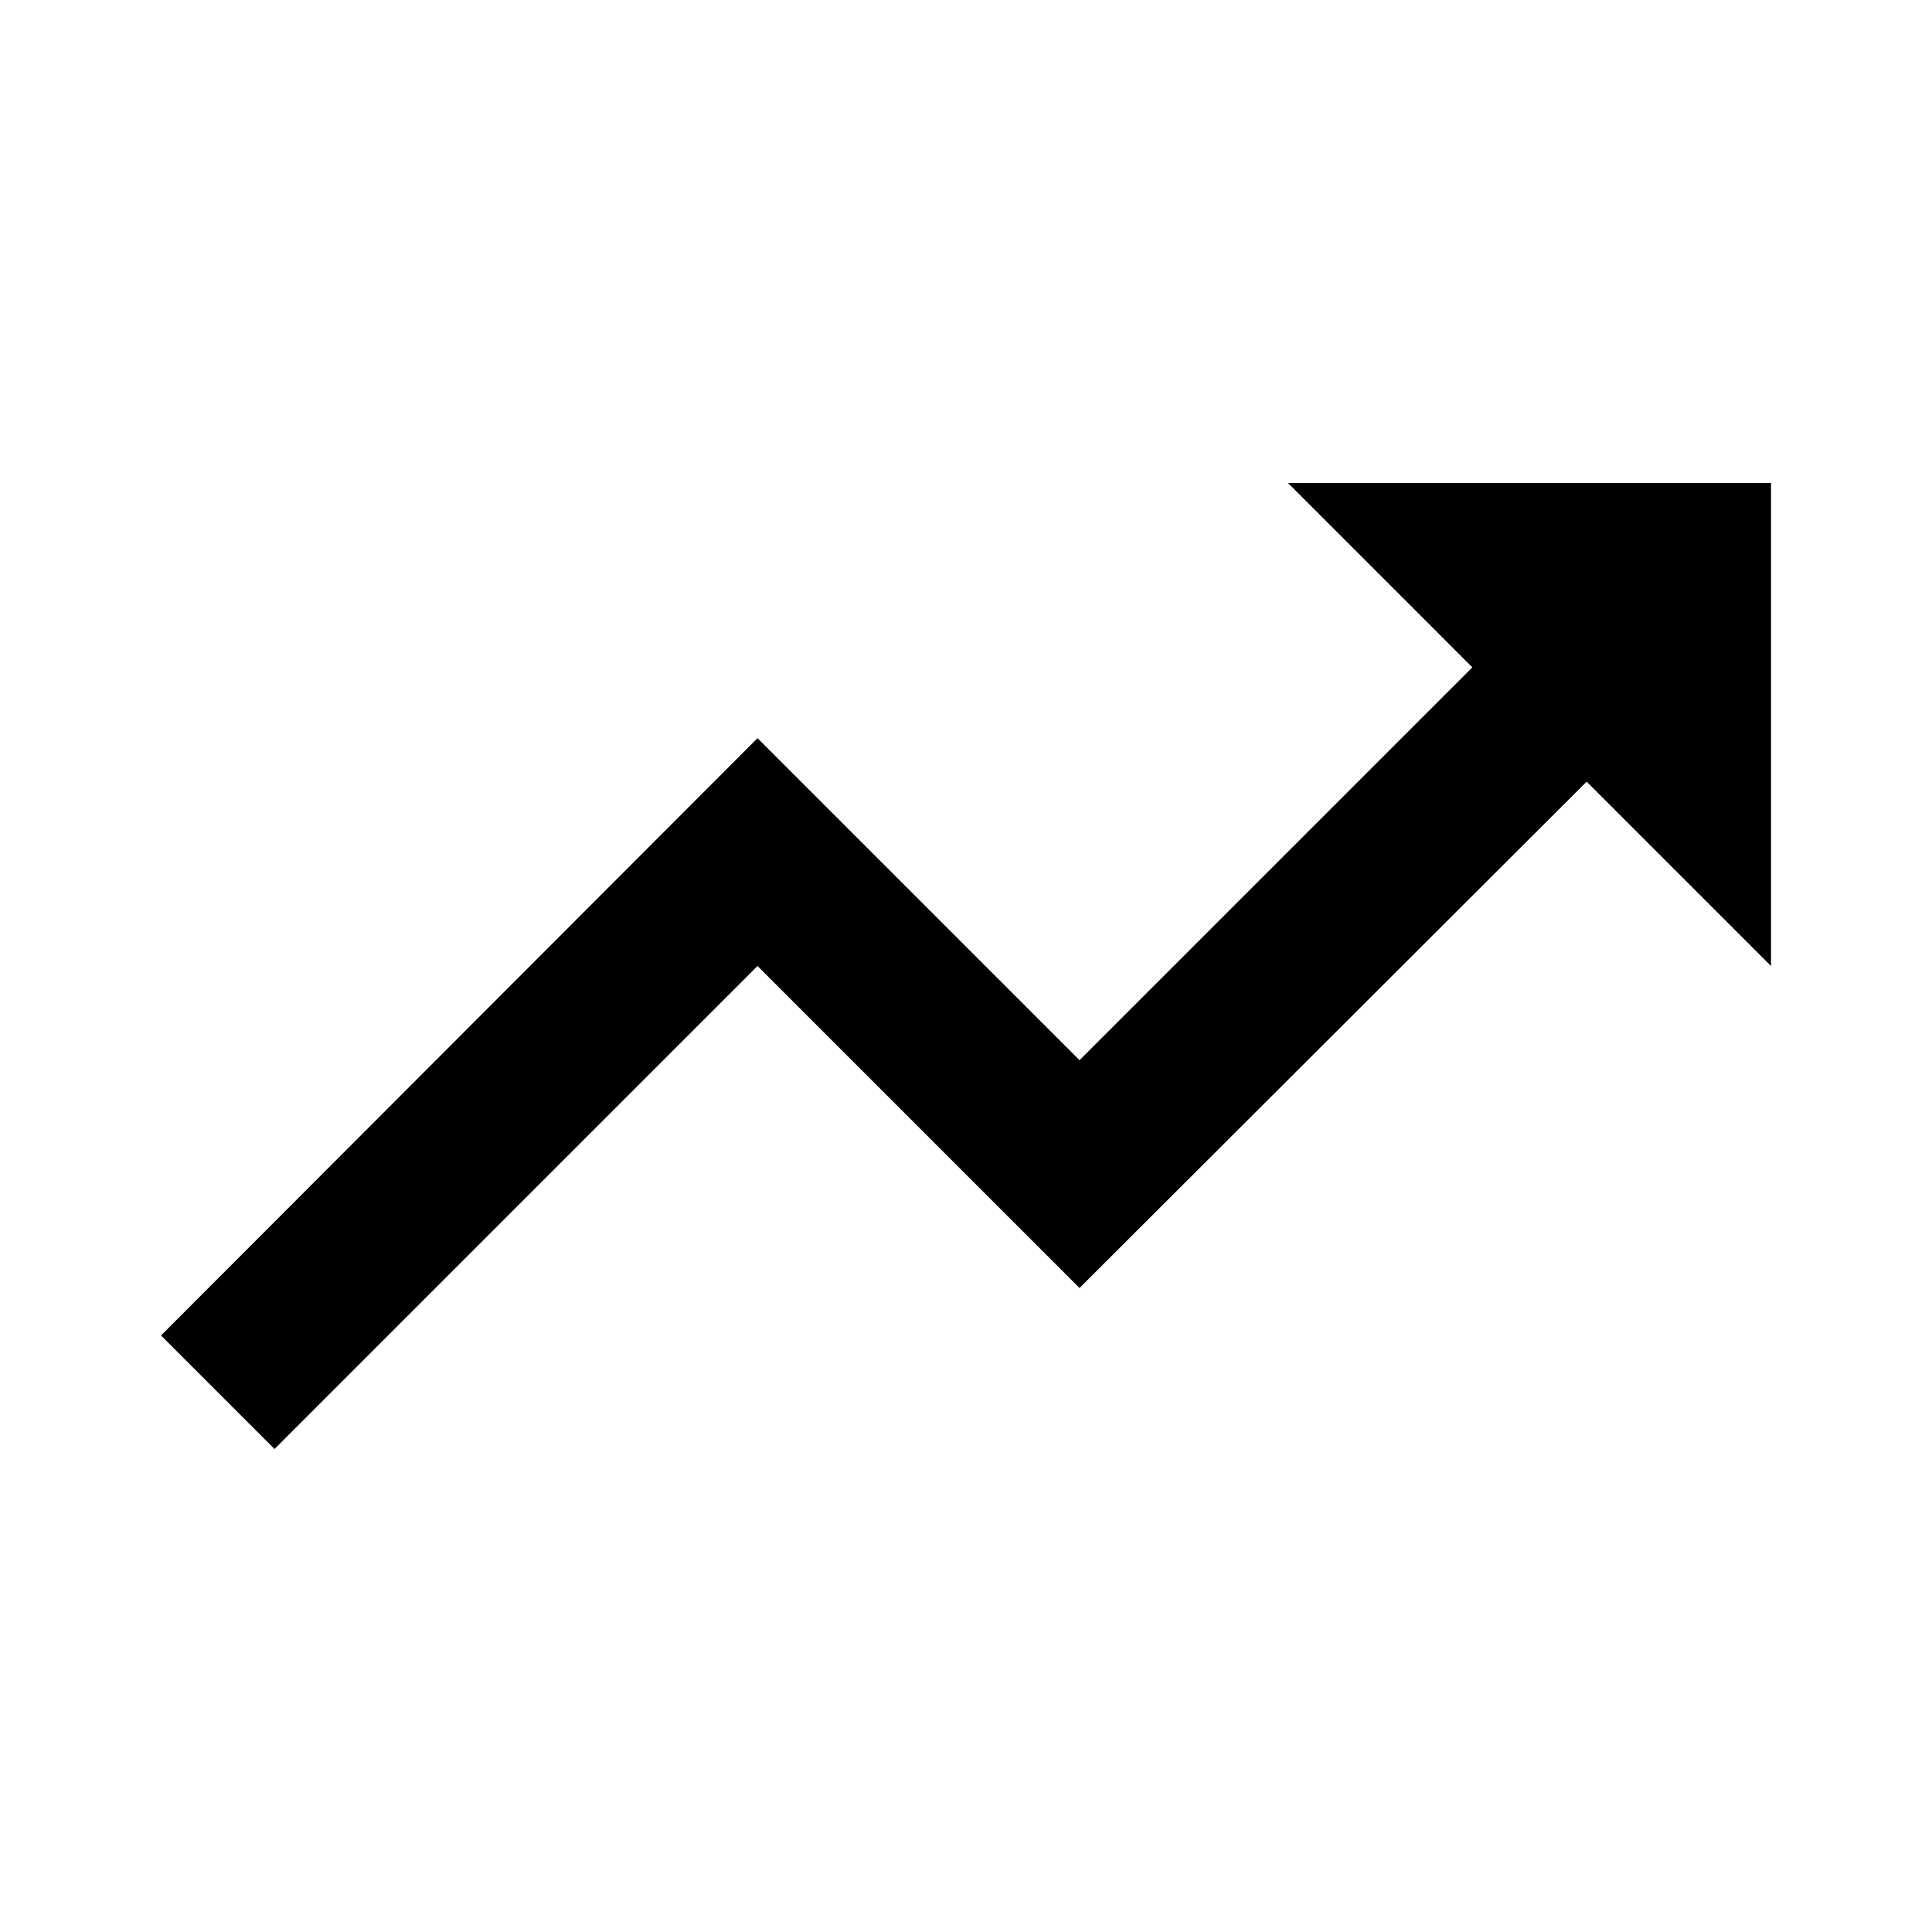
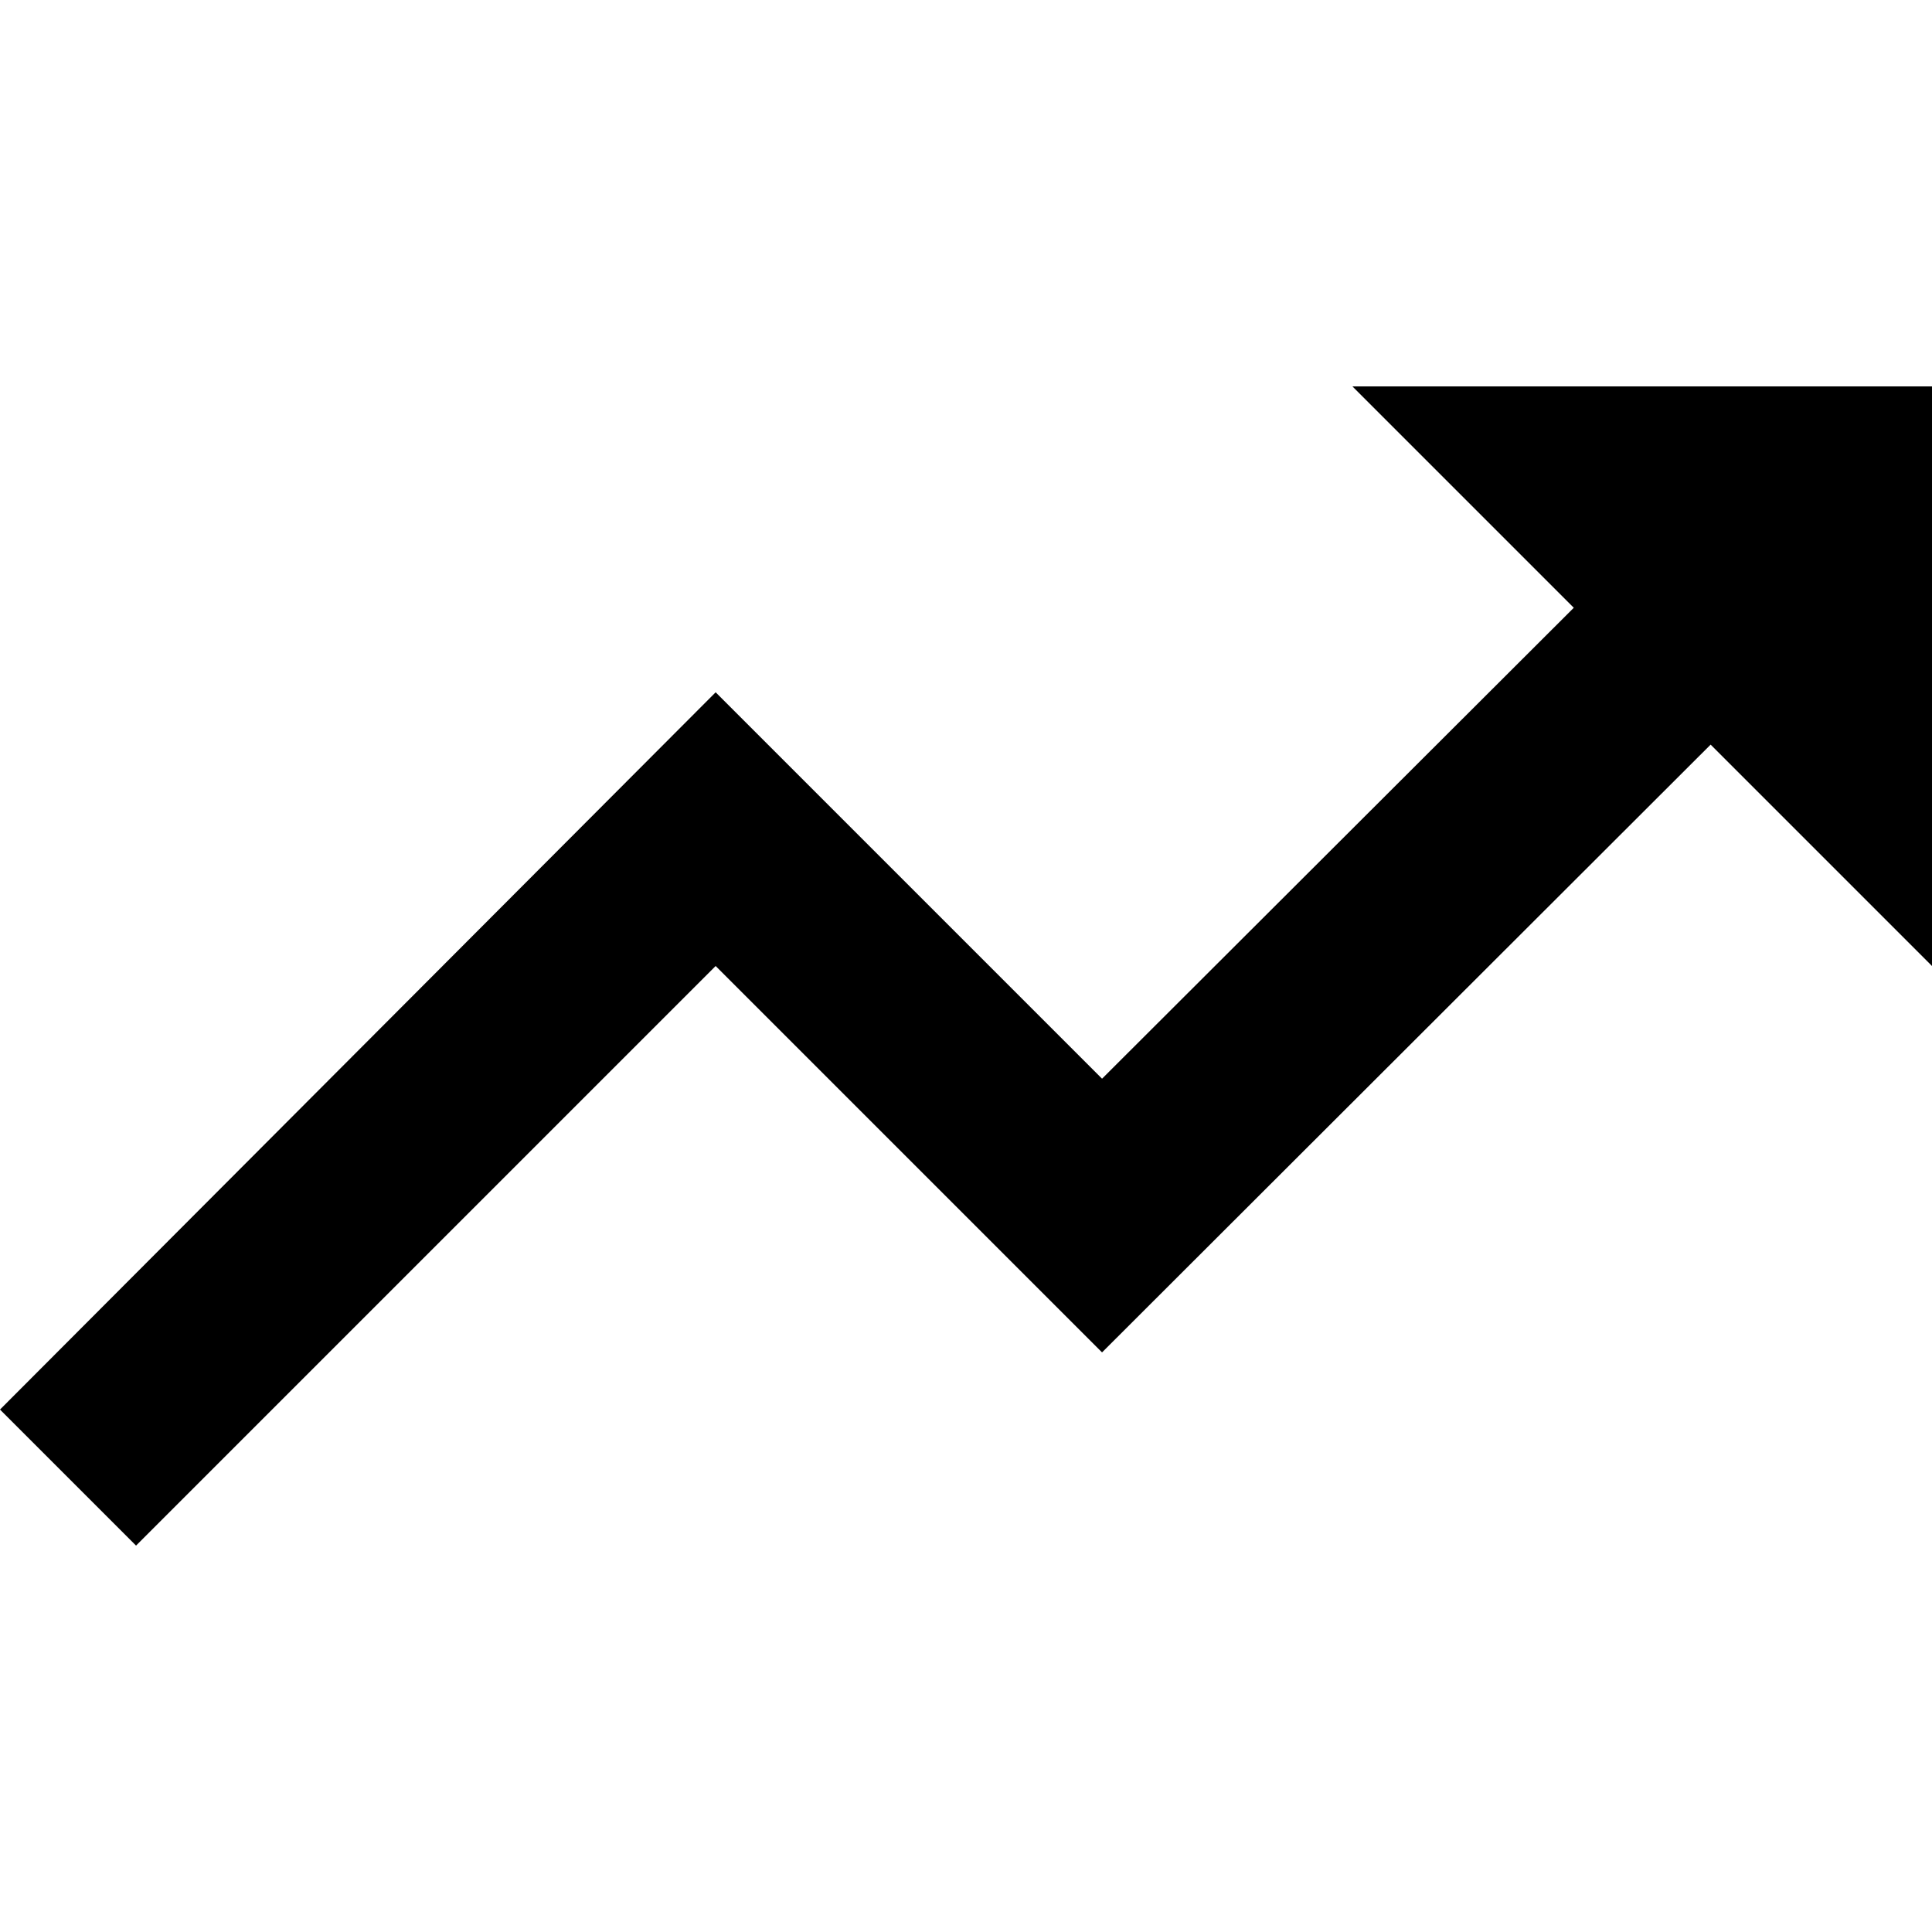
- <svg xmlns="http://www.w3.org/2000/svg" viewBox="0 0 24 24">
-   <path d="M16 6l2.29 2.29 -4.88 4.88 -4 -4 -7.41 7.42 1.41 1.41 6 -6 4 4 6.3 -6.29 2.29 2.29 0 -6 -6 0z" />
+ <svg xmlns="http://www.w3.org/2000/svg" xml:space="preserve" width="24px" height="24px" version="1.1" style="shape-rendering:geometricPrecision; text-rendering:geometricPrecision; image-rendering:optimizeQuality; fill-rule:evenodd; clip-rule:evenodd" viewBox="0 0 24 24">
+   <defs>
+     <style type="text/css">
+    
+     .fil0 {fill:none}
+     .fil1 {fill:black}
+    
+   </style>
+   </defs>
+   <g id="Camada_x0020_1">
+     <path class="fil0" d="M0 0l24 0 0 24 -24 0 0 -24z" />
+     <path class="fil1" d="M16.8 4.8l2.75 2.75 -5.86 5.85 -4.8 -4.8 -8.89 8.91 1.69 1.69 7.2 -7.2 4.8 4.8 7.56 -7.55 2.75 2.75 0 -7.2 -7.2 0z" />
+   </g>
</svg>
